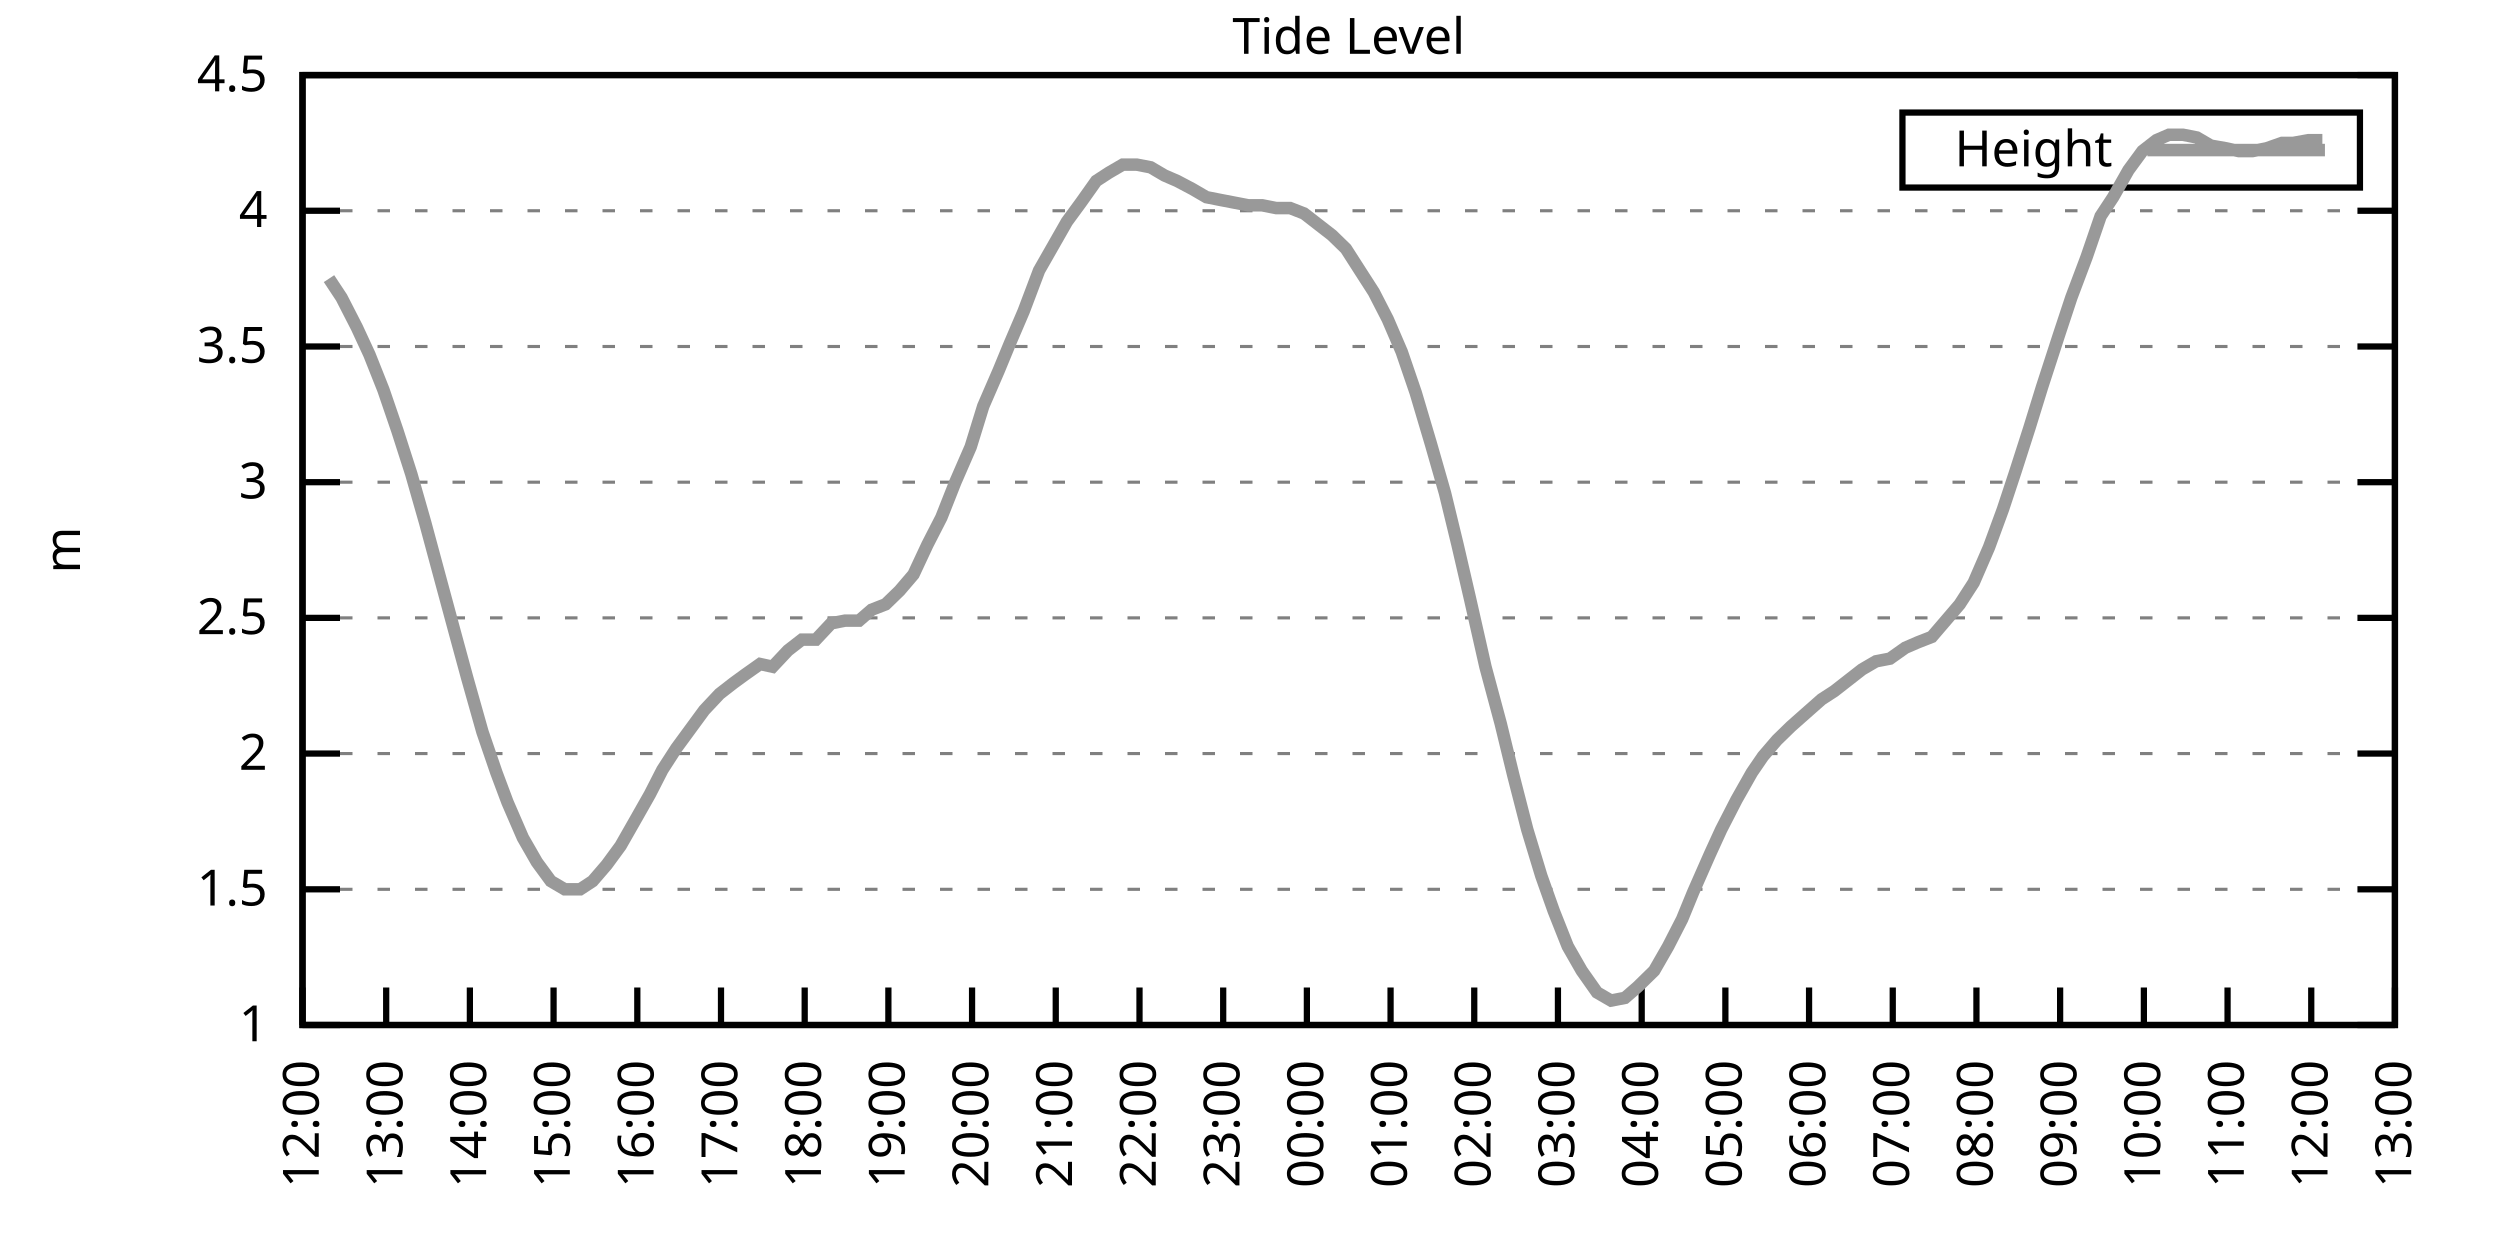
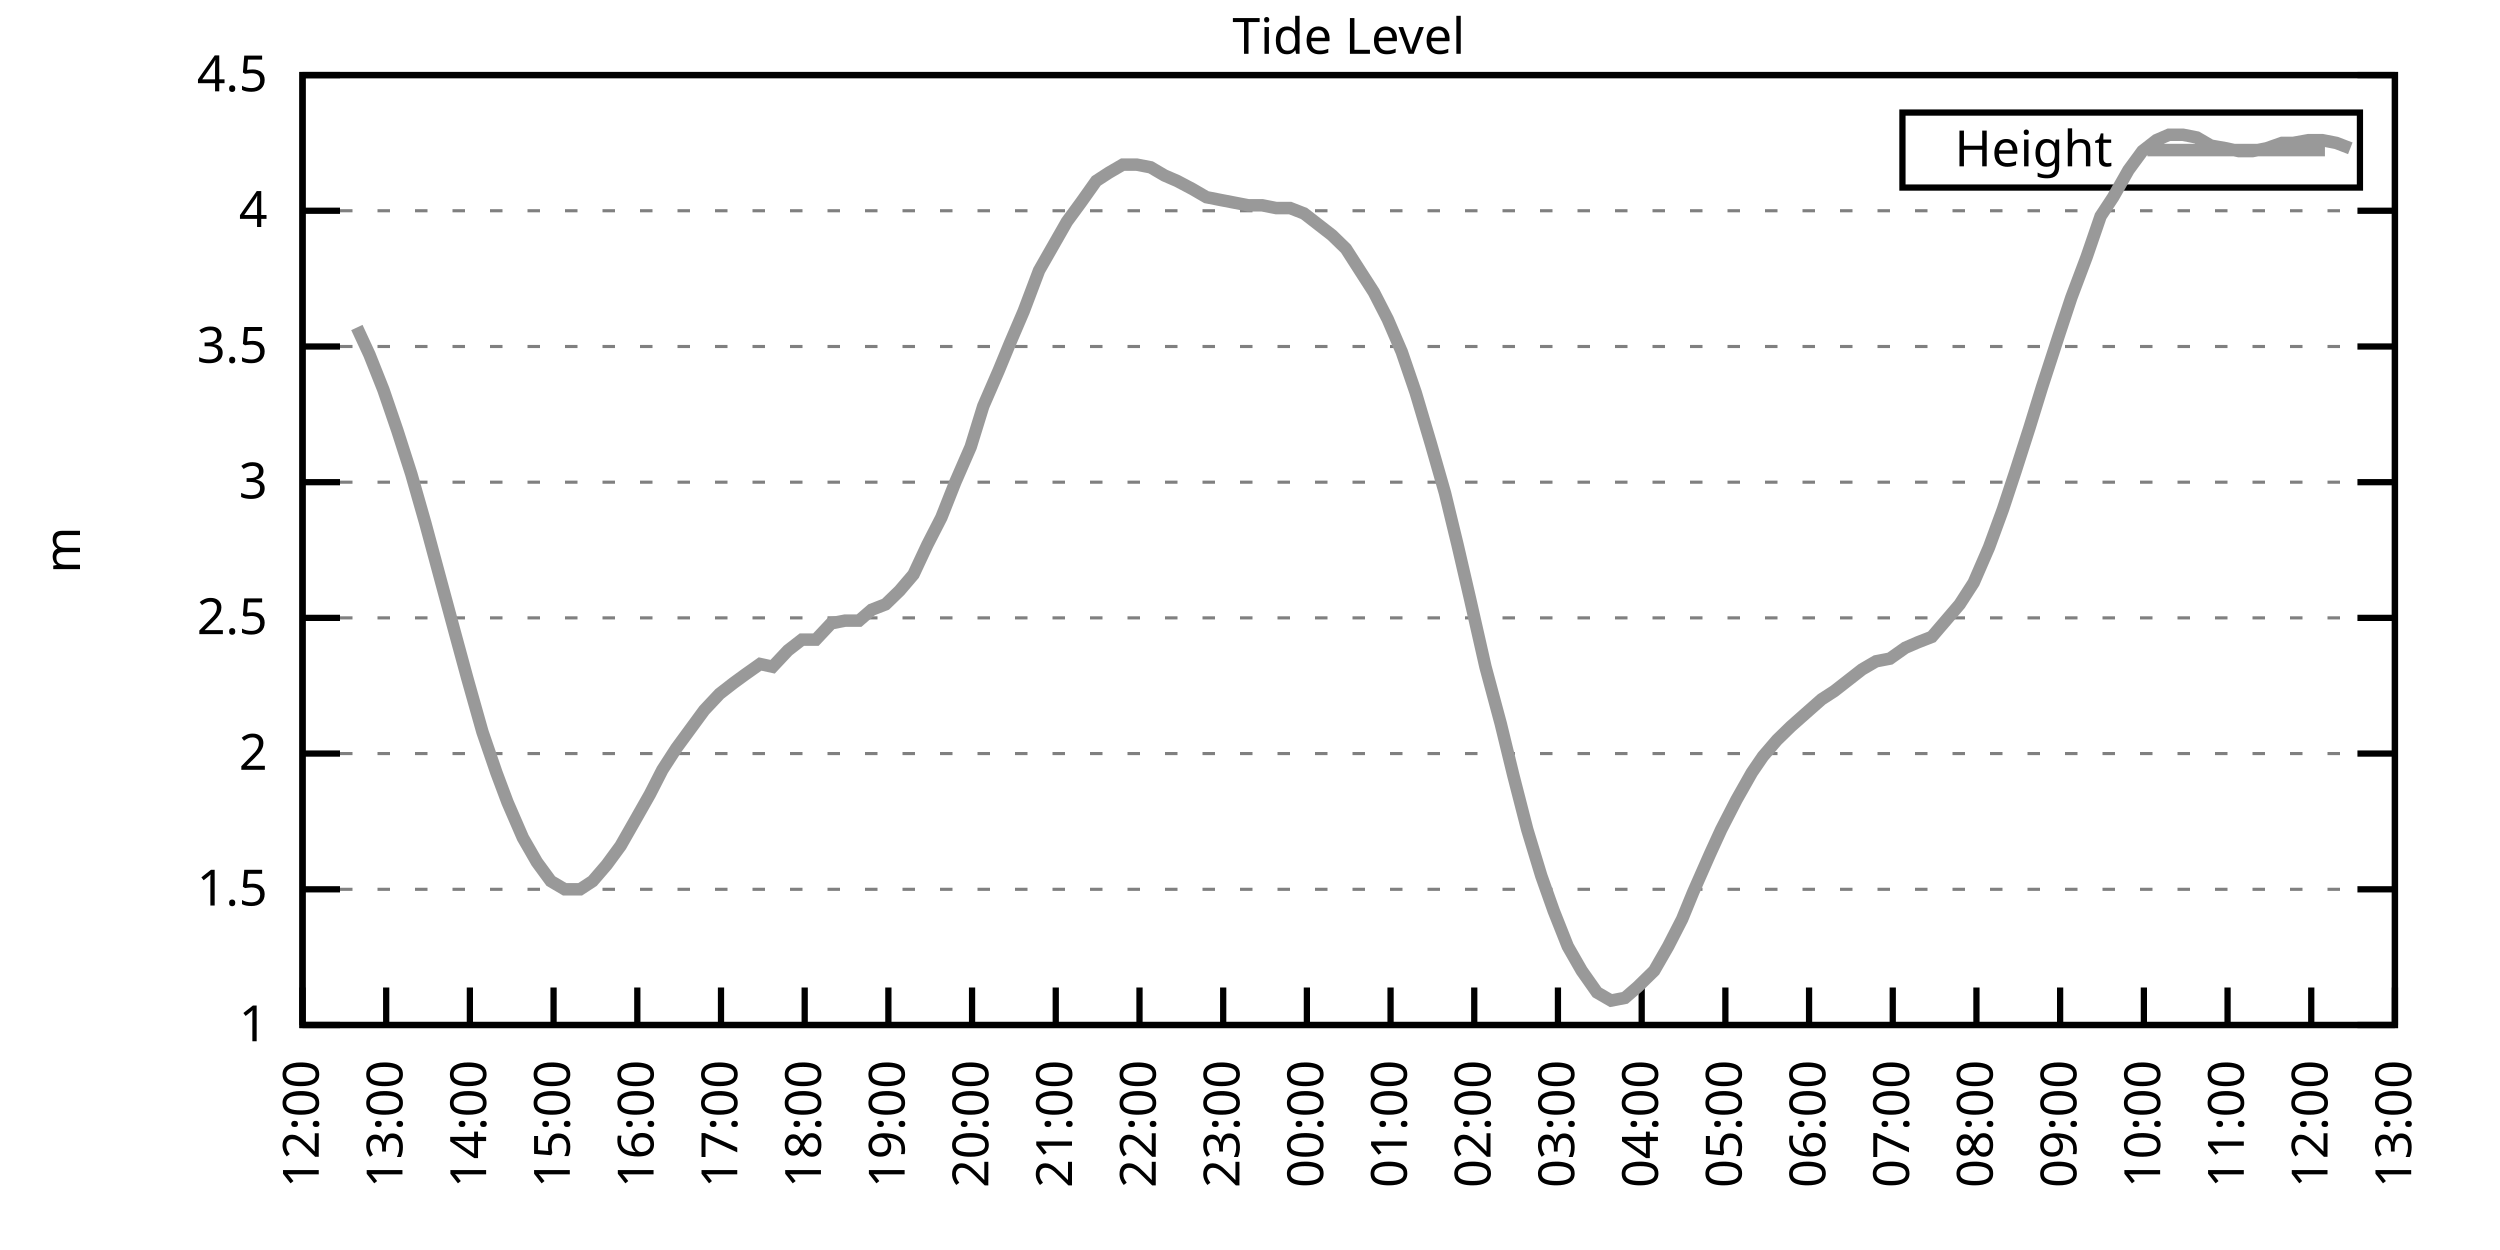
<svg xmlns="http://www.w3.org/2000/svg" xmlns:xlink="http://www.w3.org/1999/xlink" width="400" height="200" viewBox="0 0 400 200">
  <g id="gnuplot_canvas">
    <rect x="0" y="0" width="400" height="200" fill="none" />
    <defs>
      <circle id="gpDot" r="0.5" stroke-width="0.5" stroke="currentColor" />
      <path id="gpPt0" stroke-width="0.333" stroke="currentColor" d="M-1,0 h2 M0,-1 v2" />
      <path id="gpPt1" stroke-width="0.333" stroke="currentColor" d="M-1,-1 L1,1 M1,-1 L-1,1" />
      <path id="gpPt2" stroke-width="0.333" stroke="currentColor" d="M-1,0 L1,0 M0,-1 L0,1 M-1,-1 L1,1 M-1,1 L1,-1" />
      <rect id="gpPt3" stroke-width="0.333" stroke="currentColor" x="-1" y="-1" width="2" height="2" />
      <rect id="gpPt4" stroke-width="0.333" stroke="currentColor" fill="currentColor" x="-1" y="-1" width="2" height="2" />
      <circle id="gpPt5" stroke-width="0.333" stroke="currentColor" cx="0" cy="0" r="1" />
      <use xlink:href="#gpPt5" id="gpPt6" fill="currentColor" stroke="none" />
      <path id="gpPt7" stroke-width="0.333" stroke="currentColor" d="M0,-1.33 L-1.33,0.67 L1.33,0.67 z" />
      <use xlink:href="#gpPt7" id="gpPt8" fill="currentColor" stroke="none" />
      <use xlink:href="#gpPt7" id="gpPt9" stroke="currentColor" transform="rotate(180)" />
      <use xlink:href="#gpPt9" id="gpPt10" fill="currentColor" stroke="none" />
      <use xlink:href="#gpPt3" id="gpPt11" stroke="currentColor" transform="rotate(45)" />
      <use xlink:href="#gpPt11" id="gpPt12" fill="currentColor" stroke="none" />
      <path id="gpPt13" stroke-width="0.333" stroke="currentColor" d="M0,1.330 L1.265,0.411 L0.782,-1.067 L-0.782,-1.076 L-1.265,0.411 z" />
      <use xlink:href="#gpPt13" id="gpPt14" fill="currentColor" stroke="none" />
      <filter id="textbox" filterUnits="objectBoundingBox" x="0" y="0" height="1" width="1">
        <feFlood flood-color="white" flood-opacity="1" result="bgnd" />
        <feComposite in="SourceGraphic" in2="bgnd" operator="atop" />
      </filter>
      <filter id="greybox" filterUnits="objectBoundingBox" x="0" y="0" height="1" width="1">
        <feFlood flood-color="lightgrey" flood-opacity="1" result="grey" />
        <feComposite in="SourceGraphic" in2="grey" operator="atop" />
      </filter>
    </defs>
    <g fill="none" color="white" stroke="currentColor" stroke-width="1.00" stroke-linecap="butt" stroke-linejoin="miter">
</g>
    <g fill="none" color="black" stroke="currentColor" stroke-width="1.00" stroke-linecap="butt" stroke-linejoin="miter">
      <g stroke="none" shape-rendering="crispEdges">
        <polygon fill="rgb(255, 255, 255)" points="48.40,164.00 383.18,164.00 383.18,12.02 48.40,12.02 " />
      </g>
    </g>
    <g fill="none" color="black" stroke="currentColor" stroke-width="1.00" stroke-linecap="butt" stroke-linejoin="miter">
</g>
    <g fill="none" color="black" stroke="black" stroke-width="0.50" stroke-linecap="butt" stroke-linejoin="miter">
</g>
    <g fill="none" color="gray" stroke="currentColor" stroke-width="0.50" stroke-linecap="butt" stroke-linejoin="miter">
      <path stroke="gray" stroke-dasharray="2,4" class="gridline" d="M48.40,164.00 L383.19,164.00  " />
    </g>
    <g fill="none" color="gray" stroke="gray" stroke-width="1.00" stroke-linecap="butt" stroke-linejoin="miter">
</g>
    <g fill="none" color="black" stroke="currentColor" stroke-width="1.00" stroke-linecap="butt" stroke-linejoin="miter">
      <path stroke="black" d="M48.40,164.00 L54.40,164.00 M383.19,164.00 L377.19,164.00  " />
      <g transform="translate(42.80,166.60)" stroke="none" fill="black" font-family="Sans" font-size="8.00" text-anchor="end">
        <text>
          <tspan font-family="Sans"> 1</tspan>
        </text>
      </g>
    </g>
    <g fill="none" color="black" stroke="currentColor" stroke-width="1.00" stroke-linecap="butt" stroke-linejoin="miter">
</g>
    <g fill="none" color="black" stroke="black" stroke-width="0.50" stroke-linecap="butt" stroke-linejoin="miter">
</g>
    <g fill="none" color="gray" stroke="currentColor" stroke-width="0.50" stroke-linecap="butt" stroke-linejoin="miter">
      <path stroke="gray" stroke-dasharray="2,4" class="gridline" d="M48.40,142.29 L383.19,142.29  " />
    </g>
    <g fill="none" color="gray" stroke="gray" stroke-width="1.00" stroke-linecap="butt" stroke-linejoin="miter">
</g>
    <g fill="none" color="black" stroke="currentColor" stroke-width="1.00" stroke-linecap="butt" stroke-linejoin="miter">
      <path stroke="black" d="M48.40,142.29 L54.40,142.29 M383.19,142.29 L377.19,142.29  " />
      <g transform="translate(42.80,144.89)" stroke="none" fill="black" font-family="Sans" font-size="8.00" text-anchor="end">
        <text>
          <tspan font-family="Sans"> 1.5</tspan>
        </text>
      </g>
    </g>
    <g fill="none" color="black" stroke="currentColor" stroke-width="1.00" stroke-linecap="butt" stroke-linejoin="miter">
</g>
    <g fill="none" color="black" stroke="black" stroke-width="0.50" stroke-linecap="butt" stroke-linejoin="miter">
</g>
    <g fill="none" color="gray" stroke="currentColor" stroke-width="0.50" stroke-linecap="butt" stroke-linejoin="miter">
      <path stroke="gray" stroke-dasharray="2,4" class="gridline" d="M48.40,120.57 L383.19,120.57  " />
    </g>
    <g fill="none" color="gray" stroke="gray" stroke-width="1.00" stroke-linecap="butt" stroke-linejoin="miter">
</g>
    <g fill="none" color="black" stroke="currentColor" stroke-width="1.00" stroke-linecap="butt" stroke-linejoin="miter">
      <path stroke="black" d="M48.40,120.57 L54.40,120.57 M383.19,120.57 L377.19,120.57  " />
      <g transform="translate(42.80,123.17)" stroke="none" fill="black" font-family="Sans" font-size="8.00" text-anchor="end">
        <text>
          <tspan font-family="Sans"> 2</tspan>
        </text>
      </g>
    </g>
    <g fill="none" color="black" stroke="currentColor" stroke-width="1.00" stroke-linecap="butt" stroke-linejoin="miter">
</g>
    <g fill="none" color="black" stroke="black" stroke-width="0.50" stroke-linecap="butt" stroke-linejoin="miter">
</g>
    <g fill="none" color="gray" stroke="currentColor" stroke-width="0.50" stroke-linecap="butt" stroke-linejoin="miter">
      <path stroke="gray" stroke-dasharray="2,4" class="gridline" d="M48.40,98.86 L383.19,98.86  " />
    </g>
    <g fill="none" color="gray" stroke="gray" stroke-width="1.00" stroke-linecap="butt" stroke-linejoin="miter">
</g>
    <g fill="none" color="black" stroke="currentColor" stroke-width="1.00" stroke-linecap="butt" stroke-linejoin="miter">
      <path stroke="black" d="M48.40,98.86 L54.40,98.86 M383.19,98.86 L377.19,98.86  " />
      <g transform="translate(42.80,101.46)" stroke="none" fill="black" font-family="Sans" font-size="8.00" text-anchor="end">
        <text>
          <tspan font-family="Sans"> 2.5</tspan>
        </text>
      </g>
    </g>
    <g fill="none" color="black" stroke="currentColor" stroke-width="1.00" stroke-linecap="butt" stroke-linejoin="miter">
</g>
    <g fill="none" color="black" stroke="black" stroke-width="0.50" stroke-linecap="butt" stroke-linejoin="miter">
</g>
    <g fill="none" color="gray" stroke="currentColor" stroke-width="0.50" stroke-linecap="butt" stroke-linejoin="miter">
      <path stroke="gray" stroke-dasharray="2,4" class="gridline" d="M48.40,77.15 L383.19,77.15  " />
    </g>
    <g fill="none" color="gray" stroke="gray" stroke-width="1.00" stroke-linecap="butt" stroke-linejoin="miter">
</g>
    <g fill="none" color="black" stroke="currentColor" stroke-width="1.00" stroke-linecap="butt" stroke-linejoin="miter">
      <path stroke="black" d="M48.40,77.15 L54.40,77.15 M383.19,77.15 L377.19,77.15  " />
      <g transform="translate(42.80,79.75)" stroke="none" fill="black" font-family="Sans" font-size="8.00" text-anchor="end">
        <text>
          <tspan font-family="Sans"> 3</tspan>
        </text>
      </g>
    </g>
    <g fill="none" color="black" stroke="currentColor" stroke-width="1.00" stroke-linecap="butt" stroke-linejoin="miter">
</g>
    <g fill="none" color="black" stroke="black" stroke-width="0.50" stroke-linecap="butt" stroke-linejoin="miter">
</g>
    <g fill="none" color="gray" stroke="currentColor" stroke-width="0.50" stroke-linecap="butt" stroke-linejoin="miter">
      <path stroke="gray" stroke-dasharray="2,4" class="gridline" d="M48.40,55.44 L383.19,55.44  " />
    </g>
    <g fill="none" color="gray" stroke="gray" stroke-width="1.00" stroke-linecap="butt" stroke-linejoin="miter">
</g>
    <g fill="none" color="black" stroke="currentColor" stroke-width="1.00" stroke-linecap="butt" stroke-linejoin="miter">
      <path stroke="black" d="M48.40,55.44 L54.40,55.44 M383.19,55.44 L377.19,55.44  " />
      <g transform="translate(42.80,58.04)" stroke="none" fill="black" font-family="Sans" font-size="8.00" text-anchor="end">
        <text>
          <tspan font-family="Sans"> 3.5</tspan>
        </text>
      </g>
    </g>
    <g fill="none" color="black" stroke="currentColor" stroke-width="1.00" stroke-linecap="butt" stroke-linejoin="miter">
</g>
    <g fill="none" color="black" stroke="black" stroke-width="0.50" stroke-linecap="butt" stroke-linejoin="miter">
</g>
    <g fill="none" color="gray" stroke="currentColor" stroke-width="0.50" stroke-linecap="butt" stroke-linejoin="miter">
      <path stroke="gray" stroke-dasharray="2,4" class="gridline" d="M48.40,33.72 L383.19,33.72  " />
    </g>
    <g fill="none" color="gray" stroke="gray" stroke-width="1.00" stroke-linecap="butt" stroke-linejoin="miter">
</g>
    <g fill="none" color="black" stroke="currentColor" stroke-width="1.00" stroke-linecap="butt" stroke-linejoin="miter">
      <path stroke="black" d="M48.40,33.72 L54.40,33.72 M383.19,33.72 L377.19,33.72  " />
      <g transform="translate(42.80,36.32)" stroke="none" fill="black" font-family="Sans" font-size="8.00" text-anchor="end">
        <text>
          <tspan font-family="Sans"> 4</tspan>
        </text>
      </g>
    </g>
    <g fill="none" color="black" stroke="currentColor" stroke-width="1.00" stroke-linecap="butt" stroke-linejoin="miter">
</g>
    <g fill="none" color="black" stroke="black" stroke-width="0.50" stroke-linecap="butt" stroke-linejoin="miter">
</g>
    <g fill="none" color="gray" stroke="currentColor" stroke-width="0.50" stroke-linecap="butt" stroke-linejoin="miter">
      <path stroke="gray" stroke-dasharray="2,4" class="gridline" d="M48.40,12.01 L383.19,12.01  " />
    </g>
    <g fill="none" color="gray" stroke="gray" stroke-width="1.00" stroke-linecap="butt" stroke-linejoin="miter">
</g>
    <g fill="none" color="black" stroke="currentColor" stroke-width="1.00" stroke-linecap="butt" stroke-linejoin="miter">
      <path stroke="black" d="M48.40,12.01 L54.40,12.01 M383.19,12.01 L377.19,12.01  " />
      <g transform="translate(42.80,14.61)" stroke="none" fill="black" font-family="Sans" font-size="8.00" text-anchor="end">
        <text>
          <tspan font-family="Sans"> 4.5</tspan>
        </text>
      </g>
    </g>
    <g fill="none" color="black" stroke="currentColor" stroke-width="1.00" stroke-linecap="butt" stroke-linejoin="miter">
      <path stroke="black" d="M48.40,164.00 L48.40,158.00  " />
      <g transform="translate(51.00,169.60) rotate(270.00)" stroke="none" fill="black" font-family="Sans" font-size="8.00" text-anchor="end">
        <text>
          <tspan font-family="Sans">12:00</tspan>
        </text>
      </g>
    </g>
    <g fill="none" color="black" stroke="currentColor" stroke-width="1.00" stroke-linecap="butt" stroke-linejoin="miter">
      <path stroke="black" d="M61.79,164.00 L61.79,158.00  " />
      <g transform="translate(64.39,169.60) rotate(270.00)" stroke="none" fill="black" font-family="Sans" font-size="8.00" text-anchor="end">
        <text>
          <tspan font-family="Sans">13:00</tspan>
        </text>
      </g>
    </g>
    <g fill="none" color="black" stroke="currentColor" stroke-width="1.00" stroke-linecap="butt" stroke-linejoin="miter">
      <path stroke="black" d="M75.18,164.00 L75.18,158.00  " />
      <g transform="translate(77.78,169.60) rotate(270.00)" stroke="none" fill="black" font-family="Sans" font-size="8.00" text-anchor="end">
        <text>
          <tspan font-family="Sans">14:00</tspan>
        </text>
      </g>
    </g>
    <g fill="none" color="black" stroke="currentColor" stroke-width="1.00" stroke-linecap="butt" stroke-linejoin="miter">
      <path stroke="black" d="M88.57,164.00 L88.57,158.00  " />
      <g transform="translate(91.17,169.60) rotate(270.00)" stroke="none" fill="black" font-family="Sans" font-size="8.00" text-anchor="end">
        <text>
          <tspan font-family="Sans">15:00</tspan>
        </text>
      </g>
    </g>
    <g fill="none" color="black" stroke="currentColor" stroke-width="1.00" stroke-linecap="butt" stroke-linejoin="miter">
      <path stroke="black" d="M101.97,164.00 L101.97,158.00  " />
      <g transform="translate(104.57,169.60) rotate(270.00)" stroke="none" fill="black" font-family="Sans" font-size="8.00" text-anchor="end">
        <text>
          <tspan font-family="Sans">16:00</tspan>
        </text>
      </g>
    </g>
    <g fill="none" color="black" stroke="currentColor" stroke-width="1.00" stroke-linecap="butt" stroke-linejoin="miter">
      <path stroke="black" d="M115.36,164.00 L115.36,158.00  " />
      <g transform="translate(117.96,169.60) rotate(270.00)" stroke="none" fill="black" font-family="Sans" font-size="8.00" text-anchor="end">
        <text>
          <tspan font-family="Sans">17:00</tspan>
        </text>
      </g>
    </g>
    <g fill="none" color="black" stroke="currentColor" stroke-width="1.00" stroke-linecap="butt" stroke-linejoin="miter">
      <path stroke="black" d="M128.75,164.00 L128.75,158.00  " />
      <g transform="translate(131.35,169.60) rotate(270.00)" stroke="none" fill="black" font-family="Sans" font-size="8.00" text-anchor="end">
        <text>
          <tspan font-family="Sans">18:00</tspan>
        </text>
      </g>
    </g>
    <g fill="none" color="black" stroke="currentColor" stroke-width="1.00" stroke-linecap="butt" stroke-linejoin="miter">
      <path stroke="black" d="M142.14,164.00 L142.14,158.00  " />
      <g transform="translate(144.74,169.60) rotate(270.00)" stroke="none" fill="black" font-family="Sans" font-size="8.00" text-anchor="end">
        <text>
          <tspan font-family="Sans">19:00</tspan>
        </text>
      </g>
    </g>
    <g fill="none" color="black" stroke="currentColor" stroke-width="1.00" stroke-linecap="butt" stroke-linejoin="miter">
      <path stroke="black" d="M155.53,164.00 L155.53,158.00  " />
      <g transform="translate(158.13,169.60) rotate(270.00)" stroke="none" fill="black" font-family="Sans" font-size="8.00" text-anchor="end">
        <text>
          <tspan font-family="Sans">20:00</tspan>
        </text>
      </g>
    </g>
    <g fill="none" color="black" stroke="currentColor" stroke-width="1.00" stroke-linecap="butt" stroke-linejoin="miter">
      <path stroke="black" d="M168.92,164.00 L168.92,158.00  " />
      <g transform="translate(171.52,169.60) rotate(270.00)" stroke="none" fill="black" font-family="Sans" font-size="8.00" text-anchor="end">
        <text>
          <tspan font-family="Sans">21:00</tspan>
        </text>
      </g>
    </g>
    <g fill="none" color="black" stroke="currentColor" stroke-width="1.00" stroke-linecap="butt" stroke-linejoin="miter">
      <path stroke="black" d="M182.32,164.00 L182.32,158.00  " />
      <g transform="translate(184.92,169.60) rotate(270.00)" stroke="none" fill="black" font-family="Sans" font-size="8.00" text-anchor="end">
        <text>
          <tspan font-family="Sans">22:00</tspan>
        </text>
      </g>
    </g>
    <g fill="none" color="black" stroke="currentColor" stroke-width="1.00" stroke-linecap="butt" stroke-linejoin="miter">
      <path stroke="black" d="M195.71,164.00 L195.71,158.00  " />
      <g transform="translate(198.31,169.60) rotate(270.00)" stroke="none" fill="black" font-family="Sans" font-size="8.00" text-anchor="end">
        <text>
          <tspan font-family="Sans">23:00</tspan>
        </text>
      </g>
    </g>
    <g fill="none" color="black" stroke="currentColor" stroke-width="1.00" stroke-linecap="butt" stroke-linejoin="miter">
      <path stroke="black" d="M209.10,164.00 L209.10,158.00  " />
      <g transform="translate(211.70,169.60) rotate(270.00)" stroke="none" fill="black" font-family="Sans" font-size="8.00" text-anchor="end">
        <text>
          <tspan font-family="Sans">00:00</tspan>
        </text>
      </g>
    </g>
    <g fill="none" color="black" stroke="currentColor" stroke-width="1.00" stroke-linecap="butt" stroke-linejoin="miter">
      <path stroke="black" d="M222.49,164.00 L222.49,158.00  " />
      <g transform="translate(225.09,169.60) rotate(270.00)" stroke="none" fill="black" font-family="Sans" font-size="8.00" text-anchor="end">
        <text>
          <tspan font-family="Sans">01:00</tspan>
        </text>
      </g>
    </g>
    <g fill="none" color="black" stroke="currentColor" stroke-width="1.00" stroke-linecap="butt" stroke-linejoin="miter">
      <path stroke="black" d="M235.88,164.00 L235.88,158.00  " />
      <g transform="translate(238.48,169.60) rotate(270.00)" stroke="none" fill="black" font-family="Sans" font-size="8.00" text-anchor="end">
        <text>
          <tspan font-family="Sans">02:00</tspan>
        </text>
      </g>
    </g>
    <g fill="none" color="black" stroke="currentColor" stroke-width="1.00" stroke-linecap="butt" stroke-linejoin="miter">
      <path stroke="black" d="M249.27,164.00 L249.27,158.00  " />
      <g transform="translate(251.87,169.60) rotate(270.00)" stroke="none" fill="black" font-family="Sans" font-size="8.00" text-anchor="end">
        <text>
          <tspan font-family="Sans">03:00</tspan>
        </text>
      </g>
    </g>
    <g fill="none" color="black" stroke="currentColor" stroke-width="1.00" stroke-linecap="butt" stroke-linejoin="miter">
      <path stroke="black" d="M262.67,164.00 L262.67,158.00  " />
      <g transform="translate(265.27,169.60) rotate(270.00)" stroke="none" fill="black" font-family="Sans" font-size="8.00" text-anchor="end">
        <text>
          <tspan font-family="Sans">04:00</tspan>
        </text>
      </g>
    </g>
    <g fill="none" color="black" stroke="currentColor" stroke-width="1.00" stroke-linecap="butt" stroke-linejoin="miter">
      <path stroke="black" d="M276.06,164.00 L276.06,158.00  " />
      <g transform="translate(278.66,169.60) rotate(270.00)" stroke="none" fill="black" font-family="Sans" font-size="8.00" text-anchor="end">
        <text>
          <tspan font-family="Sans">05:00</tspan>
        </text>
      </g>
    </g>
    <g fill="none" color="black" stroke="currentColor" stroke-width="1.00" stroke-linecap="butt" stroke-linejoin="miter">
      <path stroke="black" d="M289.45,164.00 L289.45,158.00  " />
      <g transform="translate(292.05,169.60) rotate(270.00)" stroke="none" fill="black" font-family="Sans" font-size="8.00" text-anchor="end">
        <text>
          <tspan font-family="Sans">06:00</tspan>
        </text>
      </g>
    </g>
    <g fill="none" color="black" stroke="currentColor" stroke-width="1.00" stroke-linecap="butt" stroke-linejoin="miter">
      <path stroke="black" d="M302.84,164.00 L302.84,158.00  " />
      <g transform="translate(305.44,169.60) rotate(270.00)" stroke="none" fill="black" font-family="Sans" font-size="8.00" text-anchor="end">
        <text>
          <tspan font-family="Sans">07:00</tspan>
        </text>
      </g>
    </g>
    <g fill="none" color="black" stroke="currentColor" stroke-width="1.00" stroke-linecap="butt" stroke-linejoin="miter">
      <path stroke="black" d="M316.23,164.00 L316.23,158.00  " />
      <g transform="translate(318.83,169.60) rotate(270.00)" stroke="none" fill="black" font-family="Sans" font-size="8.00" text-anchor="end">
        <text>
          <tspan font-family="Sans">08:00</tspan>
        </text>
      </g>
    </g>
    <g fill="none" color="black" stroke="currentColor" stroke-width="1.00" stroke-linecap="butt" stroke-linejoin="miter">
      <path stroke="black" d="M329.62,164.00 L329.62,158.00  " />
      <g transform="translate(332.22,169.60) rotate(270.00)" stroke="none" fill="black" font-family="Sans" font-size="8.00" text-anchor="end">
        <text>
          <tspan font-family="Sans">09:00</tspan>
        </text>
      </g>
    </g>
    <g fill="none" color="black" stroke="currentColor" stroke-width="1.00" stroke-linecap="butt" stroke-linejoin="miter">
      <path stroke="black" d="M343.02,164.00 L343.02,158.00  " />
      <g transform="translate(345.62,169.60) rotate(270.00)" stroke="none" fill="black" font-family="Sans" font-size="8.00" text-anchor="end">
        <text>
          <tspan font-family="Sans">10:00</tspan>
        </text>
      </g>
    </g>
    <g fill="none" color="black" stroke="currentColor" stroke-width="1.00" stroke-linecap="butt" stroke-linejoin="miter">
      <path stroke="black" d="M356.41,164.00 L356.41,158.00  " />
      <g transform="translate(359.01,169.60) rotate(270.00)" stroke="none" fill="black" font-family="Sans" font-size="8.00" text-anchor="end">
        <text>
          <tspan font-family="Sans">11:00</tspan>
        </text>
      </g>
    </g>
    <g fill="none" color="black" stroke="currentColor" stroke-width="1.00" stroke-linecap="butt" stroke-linejoin="miter">
      <path stroke="black" d="M369.80,164.00 L369.80,158.00  " />
      <g transform="translate(372.40,169.60) rotate(270.00)" stroke="none" fill="black" font-family="Sans" font-size="8.00" text-anchor="end">
        <text>
          <tspan font-family="Sans">12:00</tspan>
        </text>
      </g>
    </g>
    <g fill="none" color="black" stroke="currentColor" stroke-width="1.00" stroke-linecap="butt" stroke-linejoin="miter">
      <path stroke="black" d="M383.19,164.00 L383.19,158.00  " />
      <g transform="translate(385.79,169.60) rotate(270.00)" stroke="none" fill="black" font-family="Sans" font-size="8.00" text-anchor="end">
        <text>
          <tspan font-family="Sans">13:00</tspan>
        </text>
      </g>
    </g>
    <g fill="none" color="black" stroke="currentColor" stroke-width="1.00" stroke-linecap="butt" stroke-linejoin="miter">
</g>
    <g fill="none" color="black" stroke="currentColor" stroke-width="1.00" stroke-linecap="butt" stroke-linejoin="miter">
      <path stroke="black" d="M48.40,12.01 L48.40,164.00 L383.19,164.00 L383.19,12.01 L48.40,12.01 Z  " />
    </g>
    <g fill="none" color="black" stroke="currentColor" stroke-width="1.00" stroke-linecap="butt" stroke-linejoin="miter">
</g>
    <g fill="none" color="black" stroke="currentColor" stroke-width="1.00" stroke-linecap="butt" stroke-linejoin="miter">
      <path stroke="black" d="M304.39,30.01 L304.39,18.01 L377.59,18.01 L377.59,30.01 L304.39,30.01 Z  " />
    </g>
    <g id="Tide_level_plot_1">
      <g fill="none" color="white" stroke="black" stroke-width="2.00" stroke-linecap="butt" stroke-linejoin="miter">
</g>
      <g fill="none" color="black" stroke="currentColor" stroke-width="2.00" stroke-linecap="butt" stroke-linejoin="miter">
        <g transform="translate(337.99,26.61)" stroke="none" fill="black" font-family="Sans" font-size="8.00" text-anchor="end">
          <text>
            <tspan font-family="Sans">Height</tspan>
          </text>
        </g>
      </g>
      <g fill="none" color="black" stroke="currentColor" stroke-width="2.00" stroke-linecap="butt" stroke-linejoin="miter">
-         <path stroke="rgb(153, 153, 153)" d="M343.59,24.01 L371.99,24.01 M52.64,44.58 L54.65,47.62 L57.10,52.40 L59.11,56.74 L61.35,62.38 L63.58,68.90   L65.81,75.85 L68.04,83.66 L70.50,92.78 L72.73,101.03 L74.74,108.42 L77.19,117.10 L79.42,123.61 L81.21,128.39   L83.66,134.04 L85.90,137.94 L88.13,140.98 L90.36,142.29 L92.82,142.29 L94.82,140.98 L97.06,138.38 L99.29,135.34   L101.52,131.43 L103.98,127.09 L105.98,123.18 L108.22,119.71 L110.45,116.67 L112.68,113.63 L115.13,111.02 L117.37,109.28   L119.15,107.98 L121.61,106.24 L123.62,106.68 L126.07,104.07 L128.30,102.34 L130.54,102.34 L132.99,99.73 L135.22,99.30   L137.45,99.30 L139.46,97.56 L141.69,96.69 L143.93,94.52 L146.16,91.91 L148.39,87.14 L150.62,82.79 L152.85,77.15   L155.31,71.50 L157.32,64.99 L159.77,59.34 L161.56,55.00 L163.79,49.79 L166.25,43.28 L168.48,39.37 L170.71,35.46   L172.94,32.42 L175.40,28.95 L177.41,27.64 L179.64,26.34 L181.87,26.34 L184.10,26.77 L186.33,28.08 L188.34,28.95   L190.80,30.25 L193.03,31.55 L195.26,31.99 L197.49,32.42 L199.73,32.85 L201.96,32.85 L204.19,33.29 L206.42,33.29   L208.65,34.16 L210.88,35.89 L213.12,37.63 L215.35,39.80 L217.58,43.28 L219.81,46.75 L222.04,51.09 L224.28,56.30   L226.51,62.82 L228.96,71.07 L231.20,78.89 L233.20,87.14 L235.21,95.82 L237.67,106.68 L240.12,115.80 L242.13,124.05   L244.36,132.73 L246.60,140.12 L248.60,145.76 L250.84,151.41 L253.07,155.31 L255.52,158.79 L257.76,160.09 L259.99,159.66   L262.00,157.92 L264.67,155.31 L266.91,151.41 L269.14,147.06 L270.92,142.72 L273.60,136.64 L275.39,132.73 L277.84,127.96   L280.30,123.61 L282.08,121.01 L284.32,118.40 L286.55,116.23 L289.00,114.06 L291.46,111.89 L293.47,110.59 L295.70,108.85   L297.93,107.11 L300.16,105.81 L302.39,105.38 L304.85,103.64 L306.86,102.77 L309.09,101.90 L311.32,99.30 L313.55,96.69   L315.79,93.22 L318.24,87.57 L320.47,81.49 L322.48,75.41 L324.71,68.46 L326.72,61.95 L329.40,53.70 L331.41,47.62   L333.86,41.11 L336.10,34.59 L338.10,31.55 L340.56,27.21 L342.79,24.17 L345.02,22.43 L347.03,21.56 L349.26,21.56   L351.50,22.00 L353.73,23.30 L356.18,23.73 L358.19,24.17 L360.42,24.17 L362.66,23.73 L365.11,22.87 L366.90,22.87   L369.35,22.43 L371.58,22.43  " />
+         <path stroke="rgb(153, 153, 153)" d="M343.59,24.01 L371.99,24.01 M57.10,52.40 L59.11,56.74 L61.35,62.38 L63.58,68.90 L65.81,75.85 L68.04,83.66   L70.50,92.78 L72.73,101.03 L74.74,108.42 L77.19,117.10 L79.42,123.61 L81.21,128.39 L83.66,134.04 L85.90,137.94   L88.13,140.98 L90.36,142.29 L92.82,142.29 L94.82,140.98 L97.06,138.38 L99.29,135.34 L101.52,131.43 L103.98,127.09   L105.98,123.18 L108.22,119.71 L110.45,116.67 L112.68,113.63 L115.13,111.02 L117.37,109.28 L119.15,107.98 L121.61,106.24   L123.62,106.68 L126.07,104.07 L128.30,102.34 L130.54,102.34 L132.99,99.73 L135.22,99.30 L137.45,99.30 L139.46,97.56   L141.69,96.69 L143.93,94.52 L146.16,91.91 L148.39,87.14 L150.62,82.79 L152.85,77.15 L155.31,71.50 L157.32,64.99   L159.77,59.34 L161.56,55.00 L163.79,49.79 L166.25,43.28 L168.48,39.37 L170.71,35.46 L172.94,32.42 L175.40,28.95   L177.41,27.64 L179.64,26.34 L181.87,26.34 L184.10,26.77 L186.33,28.08 L188.34,28.95 L190.80,30.25 L193.03,31.55   L195.26,31.99 L197.49,32.42 L199.73,32.85 L201.96,32.85 L204.19,33.29 L206.42,33.29 L208.65,34.16 L210.88,35.89   L213.12,37.63 L215.35,39.80 L217.58,43.28 L219.81,46.75 L222.04,51.09 L224.28,56.30 L226.51,62.82 L228.96,71.07   L231.20,78.89 L233.20,87.14 L235.21,95.82 L237.67,106.68 L240.12,115.80 L242.13,124.05 L244.36,132.73 L246.60,140.12   L248.60,145.76 L250.84,151.41 L253.07,155.31 L255.52,158.79 L257.76,160.09 L259.99,159.66 L262.00,157.92 L264.67,155.31   L266.91,151.41 L269.14,147.06 L270.92,142.72 L273.60,136.64 L275.39,132.73 L277.84,127.96 L280.30,123.61 L282.08,121.01   L284.32,118.40 L286.55,116.23 L289.00,114.06 L291.46,111.89 L293.47,110.59 L295.70,108.85 L297.93,107.11 L300.16,105.81   L302.39,105.38 L304.85,103.64 L306.86,102.77 L309.09,101.90 L311.32,99.30 L313.55,96.69 L315.79,93.22 L318.24,87.57   L320.47,81.49 L322.48,75.41 L324.71,68.46 L326.72,61.95 L329.40,53.70 L331.41,47.62 L333.86,41.11 L336.10,34.59   L338.10,31.55 L340.56,27.21 L342.79,24.17 L345.02,22.43 L347.03,21.56 L349.26,21.56 L351.50,22.00 L353.73,23.30   L356.18,23.73 L358.19,24.17 L360.42,24.17 L362.66,23.73 L365.11,22.87 L366.90,22.87 L369.35,22.43 L371.58,22.43   L373.82,22.87 L376.05,23.73  " />
      </g>
    </g>
    <g fill="none" color="black" stroke="currentColor" stroke-width="2.00" stroke-linecap="butt" stroke-linejoin="miter">
</g>
    <g fill="none" color="black" stroke="black" stroke-width="1.00" stroke-linecap="butt" stroke-linejoin="miter">
</g>
    <g fill="none" color="black" stroke="currentColor" stroke-width="1.00" stroke-linecap="butt" stroke-linejoin="miter">
      <path stroke="black" d="M48.40,12.01 L48.40,164.00 L383.19,164.00 L383.19,12.01 L48.40,12.01 Z  " />
      <g transform="translate(12.80,88.01) rotate(270.00)" stroke="none" fill="black" font-family="Sans" font-size="8.00" text-anchor="middle">
        <text>
          <tspan font-family="Sans">m</tspan>
        </text>
      </g>
    </g>
    <g fill="none" color="black" stroke="currentColor" stroke-width="1.00" stroke-linecap="butt" stroke-linejoin="miter">
</g>
    <g fill="none" color="black" stroke="currentColor" stroke-width="1.00" stroke-linecap="butt" stroke-linejoin="miter">
      <g transform="translate(215.79,8.61)" stroke="none" fill="black" font-family="Sans" font-size="8.00" text-anchor="middle">
        <text>
          <tspan font-family="Sans">Tide Level</tspan>
        </text>
      </g>
    </g>
    <g fill="none" color="black" stroke="currentColor" stroke-width="1.00" stroke-linecap="butt" stroke-linejoin="miter">
</g>
  </g>
</svg>
